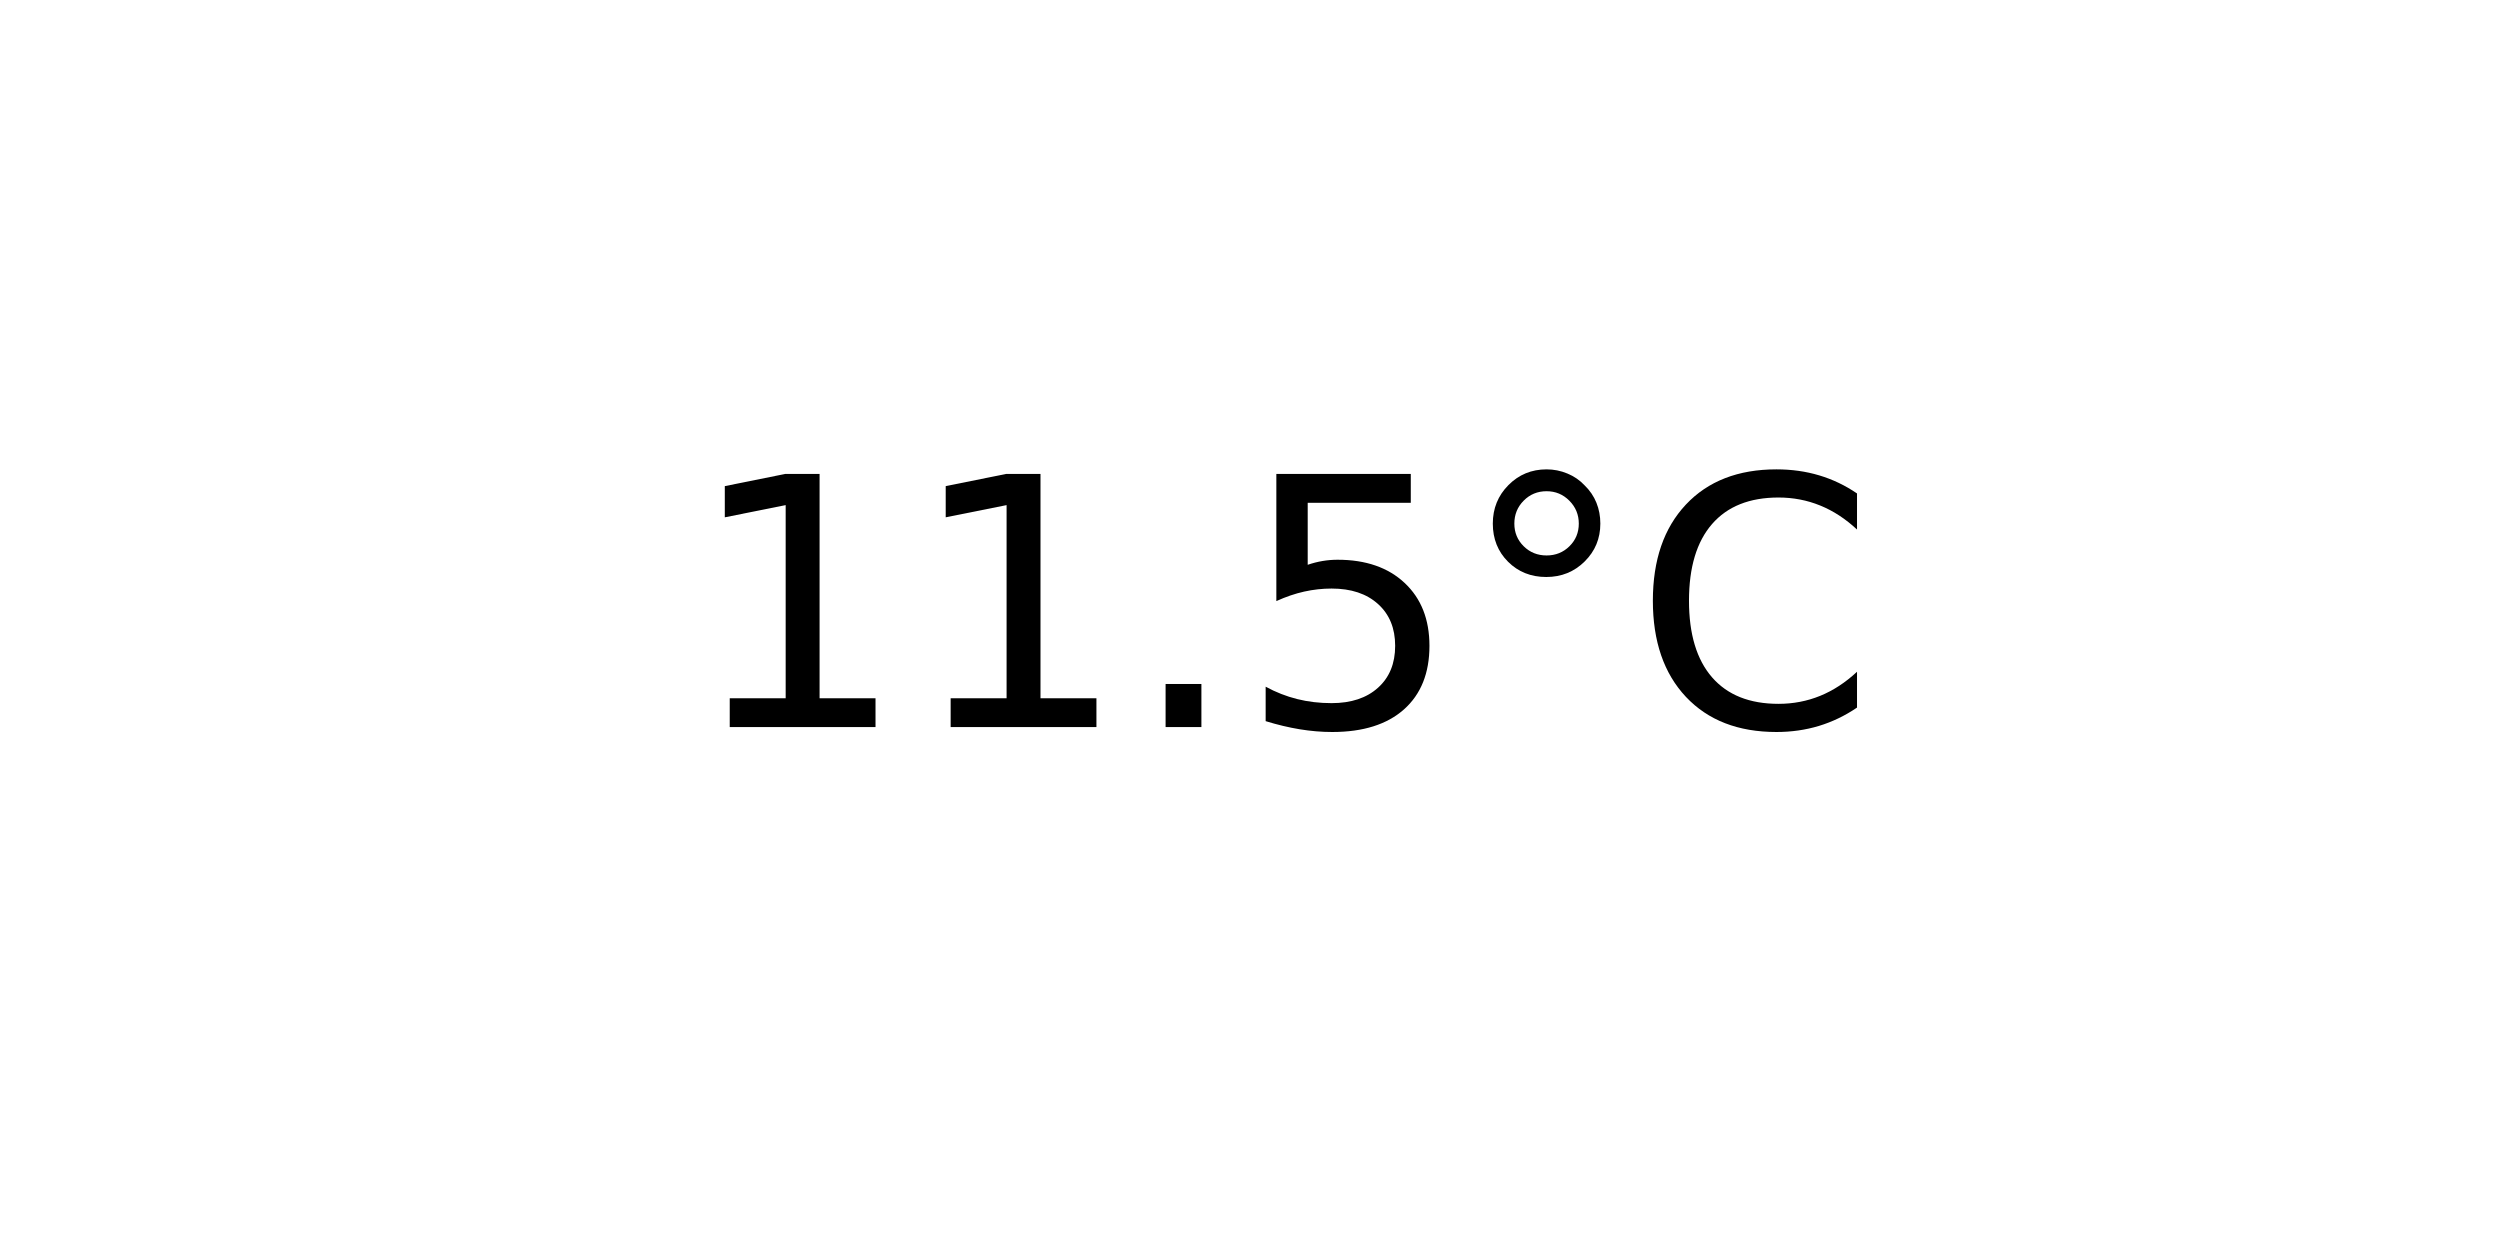
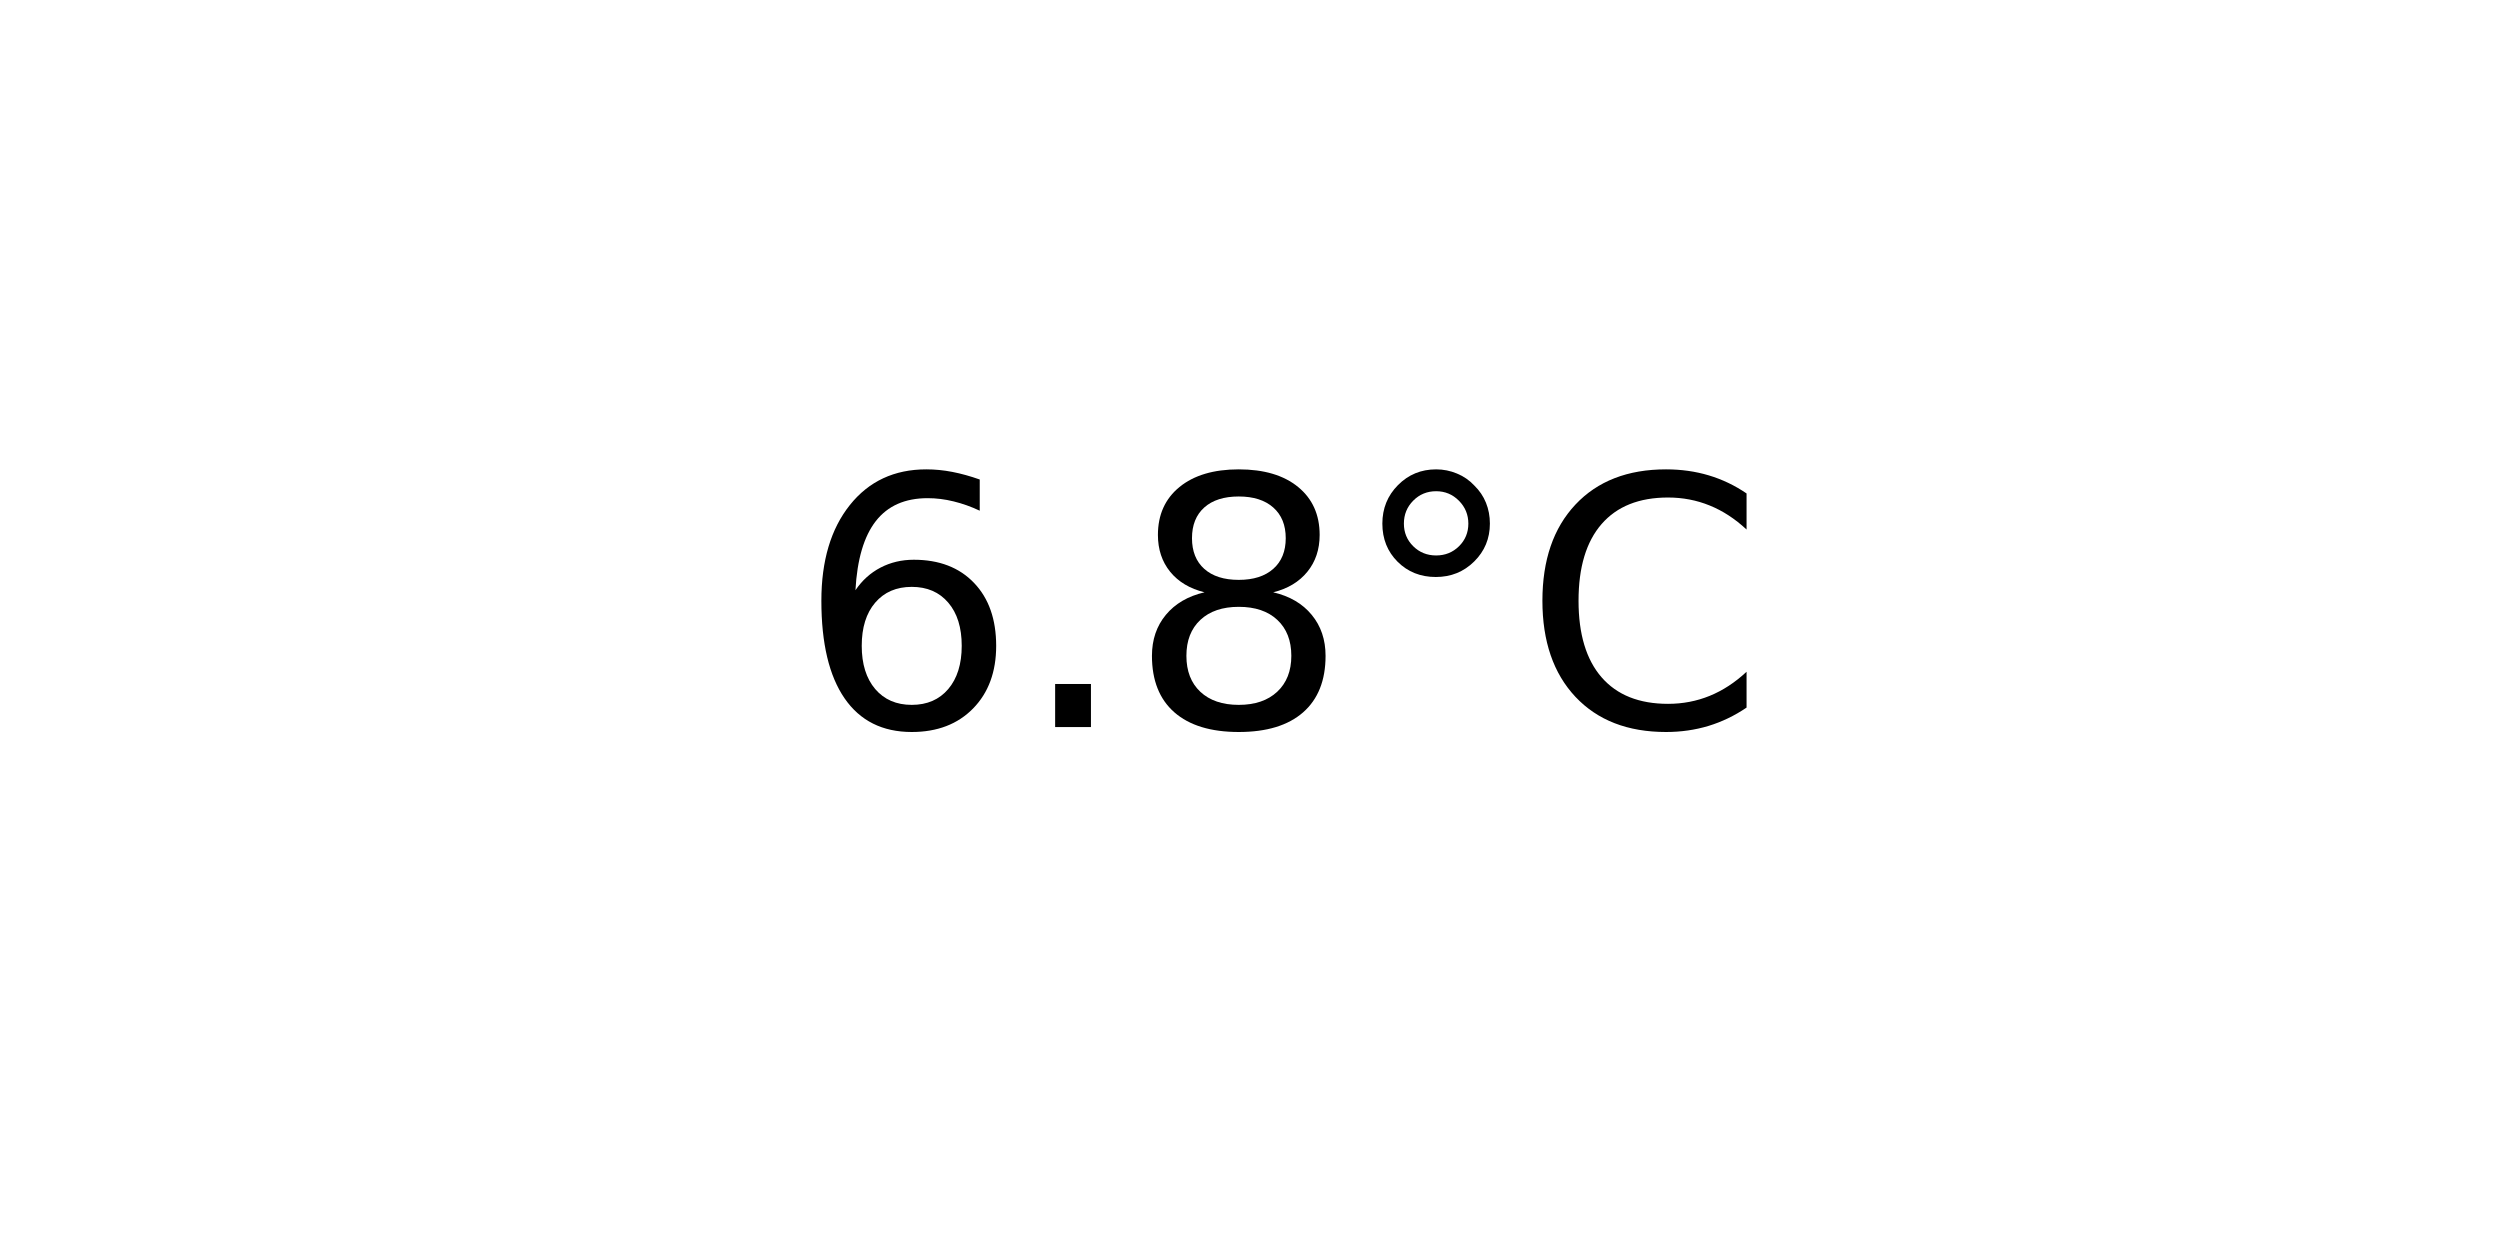
<svg xmlns="http://www.w3.org/2000/svg" xmlns:xlink="http://www.w3.org/1999/xlink" width="72pt" height="36pt" viewBox="0 0 72 36" version="1.1">
  <defs>
    <style type="text/css">*{stroke-linejoin: round; stroke-linecap: butt}</style>
  </defs>
  <g id="figure_1">
    <g id="axes_1">
      <g id="text_1">
-         <g transform="translate(19.77578 20.93937) scale(0.1 -0.1)">
+         <g transform="translate(22.95703 20.93937) scale(0.1 -0.1)">
          <defs>
-             <path id="DejaVuSans-31" d="M 794 531  L 1825 531  L 1825 4091  L 703 3866  L 703 4441  L 1819 4666  L 2450 4666  L 2450 531  L 3481 531  L 3481 0  L 794 0  L 794 531  z " transform="scale(0.015625)" />
+             <path id="DejaVuSans-36" d="M 2113 2584  Q 1688 2584 1439 2293  Q 1191 2003 1191 1497  Q 1191 994 1439 701  Q 1688 409 2113 409  Q 2538 409 2786 701  Q 3034 994 3034 1497  Q 3034 2003 2786 2293  Q 2538 2584 2113 2584  z M 3366 4563  L 3366 3988  Q 3128 4100 2886 4159  Q 2644 4219 2406 4219  Q 1781 4219 1451 3797  Q 1122 3375 1075 2522  Q 1259 2794 1537 2939  Q 1816 3084 2150 3084  Q 2853 3084 3261 2657  Q 3669 2231 3669 1497  Q 3669 778 3244 343  Q 2819 -91 2113 -91  Q 1303 -91 875 529  Q 447 1150 447 2328  Q 447 3434 972 4092  Q 1497 4750 2381 4750  Q 2619 4750 2861 4703  Q 3103 4656 3366 4563  z " transform="scale(0.015625)" />
            <path id="DejaVuSans-2e" d="M 684 794  L 1344 794  L 1344 0  L 684 0  L 684 794  z " transform="scale(0.015625)" />
-             <path id="DejaVuSans-35" d="M 691 4666  L 3169 4666  L 3169 4134  L 1269 4134  L 1269 2991  Q 1406 3038 1543 3061  Q 1681 3084 1819 3084  Q 2600 3084 3056 2656  Q 3513 2228 3513 1497  Q 3513 744 3044 326  Q 2575 -91 1722 -91  Q 1428 -91 1123 -41  Q 819 9 494 109  L 494 744  Q 775 591 1075 516  Q 1375 441 1709 441  Q 2250 441 2565 725  Q 2881 1009 2881 1497  Q 2881 1984 2565 2268  Q 2250 2553 1709 2553  Q 1456 2553 1204 2497  Q 953 2441 691 2322  L 691 4666  z " transform="scale(0.015625)" />
+             <path id="DejaVuSans-38" d="M 2034 2216  Q 1584 2216 1326 1975  Q 1069 1734 1069 1313  Q 1069 891 1326 650  Q 1584 409 2034 409  Q 2484 409 2743 651  Q 3003 894 3003 1313  Q 3003 1734 2745 1975  Q 2488 2216 2034 2216  z M 1403 2484  Q 997 2584 770 2862  Q 544 3141 544 3541  Q 544 4100 942 4425  Q 1341 4750 2034 4750  Q 2731 4750 3128 4425  Q 3525 4100 3525 3541  Q 3525 3141 3298 2862  Q 3072 2584 2669 2484  Q 3125 2378 3379 2068  Q 3634 1759 3634 1313  Q 3634 634 3220 271  Q 2806 -91 2034 -91  Q 1263 -91 848 271  Q 434 634 434 1313  Q 434 1759 690 2068  Q 947 2378 1403 2484  z M 1172 3481  Q 1172 3119 1398 2916  Q 1625 2713 2034 2713  Q 2441 2713 2670 2916  Q 2900 3119 2900 3481  Q 2900 3844 2670 4047  Q 2441 4250 2034 4250  Q 1625 4250 1398 4047  Q 1172 3844 1172 3481  z " transform="scale(0.015625)" />
            <path id="DejaVuSans-b0" d="M 1600 4347  Q 1350 4347 1178 4173  Q 1006 4000 1006 3750  Q 1006 3503 1178 3333  Q 1350 3163 1600 3163  Q 1850 3163 2022 3333  Q 2194 3503 2194 3750  Q 2194 3997 2020 4172  Q 1847 4347 1600 4347  z M 1600 4750  Q 1800 4750 1984 4673  Q 2169 4597 2303 4453  Q 2447 4313 2519 4134  Q 2591 3956 2591 3750  Q 2591 3338 2302 3052  Q 2013 2766 1594 2766  Q 1172 2766 890 3047  Q 609 3328 609 3750  Q 609 4169 896 4459  Q 1184 4750 1600 4750  z " transform="scale(0.015625)" />
            <path id="DejaVuSans-43" d="M 4122 4306  L 4122 3641  Q 3803 3938 3442 4084  Q 3081 4231 2675 4231  Q 1875 4231 1450 3742  Q 1025 3253 1025 2328  Q 1025 1406 1450 917  Q 1875 428 2675 428  Q 3081 428 3442 575  Q 3803 722 4122 1019  L 4122 359  Q 3791 134 3420 21  Q 3050 -91 2638 -91  Q 1578 -91 968 557  Q 359 1206 359 2328  Q 359 3453 968 4101  Q 1578 4750 2638 4750  Q 3056 4750 3426 4639  Q 3797 4528 4122 4306  z " transform="scale(0.015625)" />
          </defs>
-           <use xlink:href="#DejaVuSans-31" />
-           <use xlink:href="#DejaVuSans-31" x="63.623" />
-           <use xlink:href="#DejaVuSans-2e" x="127.246" />
-           <use xlink:href="#DejaVuSans-35" x="159.033" />
-           <use xlink:href="#DejaVuSans-b0" x="222.656" />
-           <use xlink:href="#DejaVuSans-43" x="272.656" />
+           <use xlink:href="#DejaVuSans-36" />
+           <use xlink:href="#DejaVuSans-2e" x="63.623" />
+           <use xlink:href="#DejaVuSans-38" x="95.41" />
+           <use xlink:href="#DejaVuSans-b0" x="159.033" />
+           <use xlink:href="#DejaVuSans-43" x="209.033" />
        </g>
      </g>
    </g>
  </g>
</svg>
